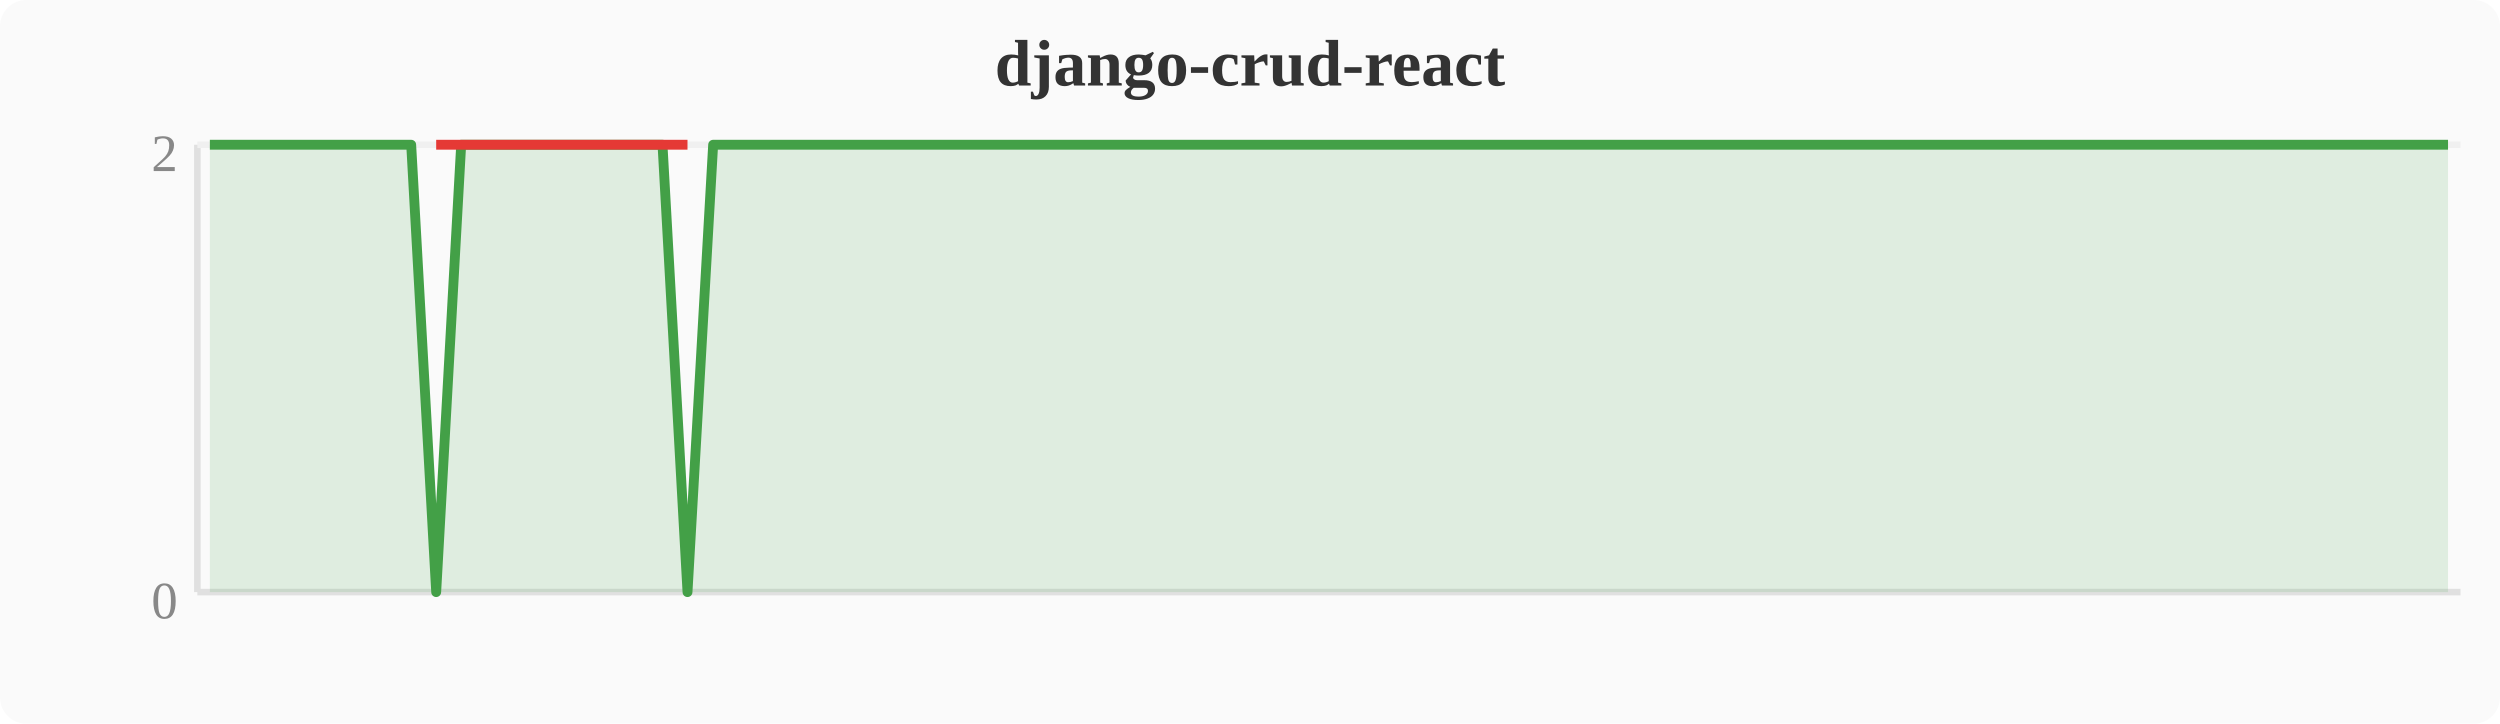
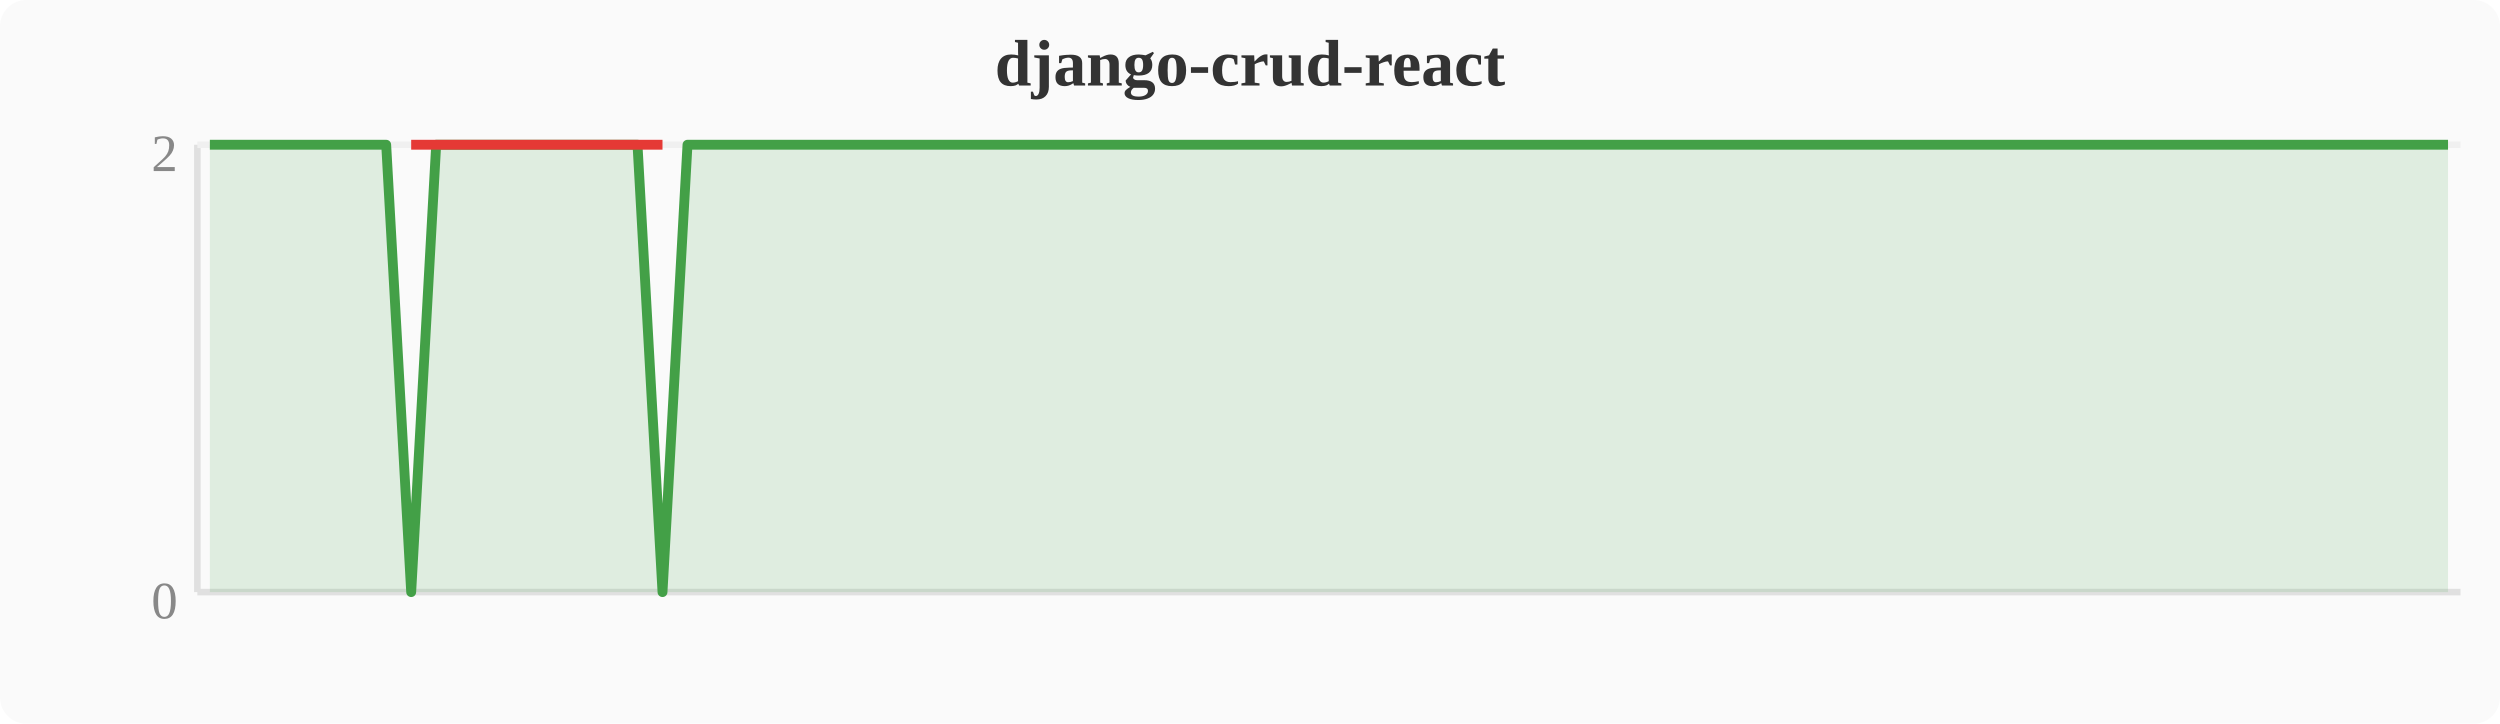
<svg xmlns="http://www.w3.org/2000/svg" width="380" height="110" viewBox="0 0 380 110">
  <rect width="380" height="110" fill="#fafafa" rx="4" />
  <text x="190" y="13" text-anchor="middle" font-size="10" font-weight="bold" fill="#333">django-crud-react</text>
  <line x1="30" y1="22" x2="30" y2="90" stroke="#e0e0e0" stroke-width="1" />
  <line x1="30" y1="90" x2="374" y2="90" stroke="#e0e0e0" stroke-width="1" />
  <line x1="30" y1="22" x2="374" y2="22" stroke="#f0f0f0" stroke-width="1" />
  <text x="27" y="94" text-anchor="end" font-size="8" fill="#888">0</text>
  <text x="27" y="26" text-anchor="end" font-size="8" fill="#888">2</text>
-   <polygon points="31.9,22.0 35.7,22.0 39.6,22.0 43.4,22.0 47.2,22.0 51.0,22.0 54.8,22.0 58.7,22.0 62.5,22.0 66.3,90.0 70.1,22.0 74.0,22.0 77.8,22.0 81.6,22.0 85.4,22.0 89.2,22.0 93.1,22.0 96.9,22.0 100.7,22.0 104.5,90.0 108.4,22.0 112.2,22.0 116.0,22.0 119.8,22.0 123.6,22.0 127.5,22.0 131.3,22.0 135.1,22.0 138.9,22.0 142.8,22.0 146.6,22.0 150.4,22.0 154.2,22.0 158.0,22.0 161.9,22.0 165.7,22.0 169.5,22.0 173.3,22.0 177.2,22.0 181.0,22.0 184.8,22.0 188.6,22.0 192.4,22.0 196.3,22.0 200.1,22.0 203.9,22.0 207.7,22.0 211.6,22.0 215.4,22.0 219.2,22.0 223.0,22.0 226.8,22.0 230.7,22.0 234.5,22.0 238.3,22.0 242.1,22.0 246.0,22.0 249.8,22.0 253.6,22.0 257.4,22.0 261.2,22.0 265.1,22.0 268.9,22.0 272.7,22.0 276.5,22.0 280.4,22.0 284.2,22.0 288.0,22.0 291.8,22.0 295.6,22.0 299.5,22.0 303.3,22.0 307.1,22.0 310.9,22.0 314.8,22.0 318.6,22.0 322.4,22.0 326.2,22.0 330.0,22.0 333.9,22.0 337.7,22.0 341.5,22.0 345.3,22.0 349.2,22.0 353.0,22.0 356.8,22.0 360.6,22.0 364.4,22.0 368.3,22.0 372.1,22.0 372.1,90 31.9,90" fill="#43a047" opacity="0.15" />
-   <polyline points="31.9,22.0 35.7,22.0 39.6,22.0 43.4,22.0 47.2,22.0 51.0,22.0 54.8,22.0 58.7,22.0 62.5,22.0 66.3,90.0 70.1,22.0 74.0,22.0 77.8,22.0 81.6,22.0 85.4,22.0 89.2,22.0 93.1,22.0 96.9,22.0 100.7,22.0 104.5,90.0 108.4,22.0 112.2,22.0 116.0,22.0 119.8,22.0 123.6,22.0 127.5,22.0 131.3,22.0 135.1,22.0 138.9,22.0 142.8,22.0 146.6,22.0 150.4,22.0 154.2,22.0 158.0,22.0 161.9,22.0 165.7,22.0 169.5,22.0 173.3,22.0 177.2,22.0 181.0,22.0 184.8,22.0 188.6,22.0 192.4,22.0 196.3,22.0 200.1,22.0 203.9,22.0 207.7,22.0 211.6,22.0 215.4,22.0 219.2,22.0 223.0,22.0 226.8,22.0 230.7,22.0 234.5,22.0 238.3,22.0 242.1,22.0 246.0,22.0 249.8,22.0 253.6,22.0 257.4,22.0 261.2,22.0 265.1,22.0 268.9,22.0 272.7,22.0 276.5,22.0 280.4,22.0 284.2,22.0 288.0,22.0 291.8,22.0 295.6,22.0 299.5,22.0 303.3,22.0 307.1,22.0 310.9,22.0 314.8,22.0 318.6,22.0 322.4,22.0 326.2,22.0 330.0,22.0 333.9,22.0 337.7,22.0 341.5,22.0 345.3,22.0 349.2,22.0 353.0,22.0 356.8,22.0 360.6,22.0 364.4,22.0 368.3,22.0 372.1,22.0" fill="none" stroke="#43a047" stroke-width="1.5" stroke-linejoin="round" />
-   <polyline points="66.3,22.0 104.5,22.0" fill="none" stroke="#e53935" stroke-width="1.5" stroke-linejoin="round" />
+   <polygon points="31.9,22.0 35.7,22.0 39.6,22.0 43.4,22.0 47.2,22.0 51.0,22.0 54.8,22.0 58.7,22.0 62.5,90.0 66.3,22.0 70.1,22.0 74.0,22.0 77.8,22.0 81.6,22.0 85.4,22.0 89.2,22.0 93.1,22.0 96.9,22.0 100.7,90.0 104.5,22.0 108.4,22.0 112.2,22.0 116.0,22.0 119.8,22.0 123.6,22.0 127.5,22.0 131.3,22.0 135.1,22.0 138.9,22.0 142.8,22.0 146.6,22.0 150.4,22.0 154.2,22.0 158.0,22.0 161.9,22.0 165.7,22.0 169.5,22.0 173.3,22.0 177.2,22.0 181.0,22.0 184.8,22.0 188.6,22.0 192.4,22.0 196.3,22.0 200.1,22.0 203.9,22.0 207.7,22.0 211.6,22.0 215.4,22.0 219.2,22.0 223.0,22.0 226.8,22.0 230.7,22.0 234.5,22.0 238.3,22.0 242.1,22.0 246.0,22.0 249.8,22.0 253.6,22.0 257.4,22.0 261.2,22.0 265.1,22.0 268.9,22.0 272.7,22.0 276.5,22.0 280.4,22.0 284.2,22.0 288.0,22.0 291.8,22.0 295.6,22.0 299.5,22.0 303.3,22.0 307.1,22.0 310.9,22.0 314.8,22.0 318.6,22.0 322.4,22.0 326.2,22.0 330.0,22.0 333.9,22.0 337.7,22.0 341.5,22.0 345.3,22.0 349.2,22.0 353.0,22.0 356.8,22.0 360.6,22.0 364.4,22.0 368.3,22.0 372.1,22.0 372.1,90 31.9,90" fill="#43a047" opacity="0.15" />
+   <polyline points="31.9,22.0 35.7,22.0 39.6,22.0 43.4,22.0 47.2,22.0 51.0,22.0 54.8,22.0 58.7,22.0 62.5,90.0 66.3,22.0 70.1,22.0 74.0,22.0 77.8,22.0 81.6,22.0 85.4,22.0 89.2,22.0 93.1,22.0 96.9,22.0 100.7,90.0 104.5,22.0 108.4,22.0 112.2,22.0 116.0,22.0 119.8,22.0 123.6,22.0 127.5,22.0 131.3,22.0 135.1,22.0 138.9,22.0 142.8,22.0 146.6,22.0 150.4,22.0 154.2,22.0 158.0,22.0 161.9,22.0 165.7,22.0 169.5,22.0 173.3,22.0 177.2,22.0 181.0,22.0 184.8,22.0 188.6,22.0 192.4,22.0 196.3,22.0 200.1,22.0 203.9,22.0 207.7,22.0 211.6,22.0 215.4,22.0 219.2,22.0 223.0,22.0 226.8,22.0 230.7,22.0 234.5,22.0 238.3,22.0 242.1,22.0 246.0,22.0 249.8,22.0 253.6,22.0 257.4,22.0 261.2,22.0 265.1,22.0 268.9,22.0 272.7,22.0 276.5,22.0 280.4,22.0 284.2,22.0 288.0,22.0 291.8,22.0 295.6,22.0 299.5,22.0 303.3,22.0 307.1,22.0 310.9,22.0 314.8,22.0 318.6,22.0 322.4,22.0 326.2,22.0 330.0,22.0 333.9,22.0 337.7,22.0 341.5,22.0 345.3,22.0 349.2,22.0 353.0,22.0 356.8,22.0 360.6,22.0 364.4,22.0 368.3,22.0 372.1,22.0" fill="none" stroke="#43a047" stroke-width="1.5" stroke-linejoin="round" />
+   <polyline points="62.5,22.0 100.7,22.0" fill="none" stroke="#e53935" stroke-width="1.5" stroke-linejoin="round" />
</svg>
